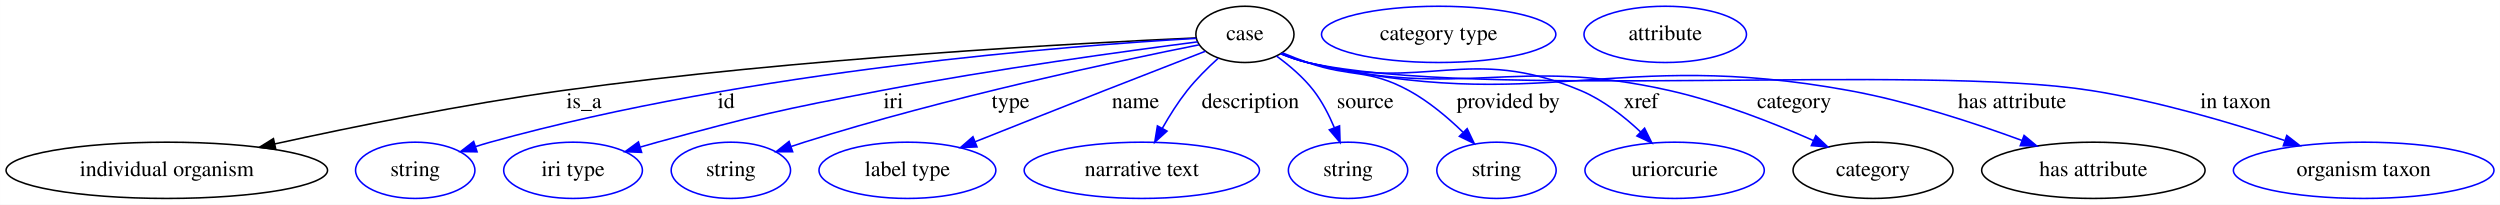
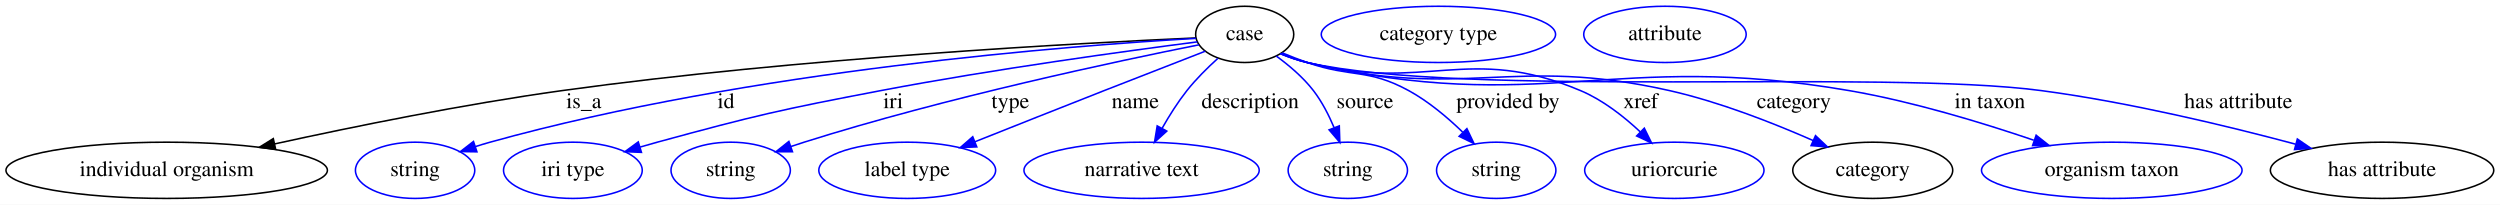
- <svg xmlns="http://www.w3.org/2000/svg" width="1600pt" height="131pt" viewBox="0.00 0.00 1599.88 131.00">
+ <svg xmlns="http://www.w3.org/2000/svg" width="1600pt" height="131pt" viewBox="0.00 0.00 1600.18 131.00">
  <g id="graph0" class="graph" transform="scale(1 1) rotate(0) translate(4 127)">
-     <polygon fill="white" stroke="transparent" points="-4,4 -4,-127 1595.88,-127 1595.88,4 -4,4" />
+     <polygon fill="white" stroke="transparent" points="-4,4 -4,-127 1596.18,-127 1596.18,4 -4,4" />
    <g id="node1" class="node">
      <ellipse fill="none" stroke="black" cx="792.69" cy="-105" rx="31.4" ry="18" />
      <text text-anchor="middle" x="792.69" y="-101.3" font-family="Times,serif" font-size="14.00">case</text>
    </g>
    <g id="node2" class="node">
      <ellipse fill="none" stroke="black" cx="102.69" cy="-18" rx="102.88" ry="18" />
      <text text-anchor="middle" x="102.69" y="-14.3" font-family="Times,serif" font-size="14.00">individual organism</text>
    </g>
    <g id="edge1" class="edge">
      <path fill="none" stroke="black" d="M761.56,-102.74C689.75,-99.56 507.04,-89.95 355.69,-69 293.01,-60.33 222.43,-45.99 171.77,-34.89" />
      <polygon fill="black" stroke="black" points="172.44,-31.45 161.92,-32.71 170.93,-38.29 172.44,-31.45" />
      <text text-anchor="middle" x="369.69" y="-57.8" font-family="Times,serif" font-size="14.00">is_a</text>
    </g>
    <g id="node3" class="node">
      <ellipse fill="none" stroke="blue" cx="261.69" cy="-18" rx="38.19" ry="18" />
      <text text-anchor="middle" x="261.69" y="-14.3" font-family="Times,serif" font-size="14.00">string</text>
    </g>
    <g id="edge2" class="edge">
      <path fill="none" stroke="blue" d="M761.6,-102.45C684.01,-97.99 476.12,-82.29 309.69,-36 306.58,-35.14 303.38,-34.17 300.19,-33.15" />
      <polygon fill="blue" stroke="blue" points="301.27,-29.83 290.68,-29.99 299.06,-36.47 301.27,-29.83" />
      <text text-anchor="middle" x="460.69" y="-57.8" font-family="Times,serif" font-size="14.00">id</text>
    </g>
    <g id="node4" class="node">
      <ellipse fill="none" stroke="blue" cx="362.69" cy="-18" rx="44.39" ry="18" />
      <text text-anchor="middle" x="362.69" y="-14.3" font-family="Times,serif" font-size="14.00">iri type</text>
    </g>
    <g id="edge3" class="edge">
      <path fill="none" stroke="blue" d="M762.4,-100.21C717.83,-94.47 632.02,-82.76 559.69,-69 495.61,-56.81 479.62,-53.14 416.69,-36 413.11,-35.03 409.42,-33.97 405.72,-32.88" />
      <polygon fill="blue" stroke="blue" points="406.57,-29.48 395.99,-29.93 404.54,-36.18 406.57,-29.48" />
      <text text-anchor="middle" x="567.69" y="-57.8" font-family="Times,serif" font-size="14.00">iri</text>
    </g>
    <g id="node5" class="node">
      <ellipse fill="none" stroke="blue" cx="463.69" cy="-18" rx="38.19" ry="18" />
      <text text-anchor="middle" x="463.69" y="-14.3" font-family="Times,serif" font-size="14.00">string</text>
    </g>
    <g id="edge4" class="edge">
      <path fill="none" stroke="blue" d="M763.51,-98.35C711.91,-88.05 601.46,-64.64 510.69,-36 507.94,-35.13 505.1,-34.2 502.26,-33.24" />
      <polygon fill="blue" stroke="blue" points="503.24,-29.87 492.65,-29.9 500.94,-36.49 503.24,-29.87" />
      <text text-anchor="middle" x="642.69" y="-57.8" font-family="Times,serif" font-size="14.00">type</text>
    </g>
    <g id="node6" class="node">
      <ellipse fill="none" stroke="blue" cx="576.69" cy="-18" rx="56.59" ry="18" />
      <text text-anchor="middle" x="576.69" y="-14.3" font-family="Times,serif" font-size="14.00">label type</text>
    </g>
    <g id="edge5" class="edge">
      <path fill="none" stroke="blue" d="M767.46,-94.24C749.4,-87.25 724.54,-77.58 702.69,-69 675.13,-58.17 644.23,-45.91 619.93,-36.24" />
      <polygon fill="blue" stroke="blue" points="621.21,-32.99 610.62,-32.54 618.62,-39.49 621.21,-32.99" />
      <text text-anchor="middle" x="722.69" y="-57.8" font-family="Times,serif" font-size="14.00">name</text>
    </g>
    <g id="node7" class="node">
      <ellipse fill="none" stroke="blue" cx="726.69" cy="-18" rx="75.29" ry="18" />
      <text text-anchor="middle" x="726.69" y="-14.3" font-family="Times,serif" font-size="14.00">narrative text</text>
    </g>
    <g id="edge6" class="edge">
      <path fill="none" stroke="blue" d="M775.46,-89.6C768.85,-83.61 761.51,-76.35 755.69,-69 749.87,-61.65 744.44,-53 739.88,-44.98" />
      <polygon fill="blue" stroke="blue" points="742.83,-43.08 734.97,-35.98 736.69,-46.43 742.83,-43.08" />
      <text text-anchor="middle" x="796.19" y="-57.8" font-family="Times,serif" font-size="14.00">description</text>
    </g>
    <g id="node8" class="node">
      <ellipse fill="none" stroke="blue" cx="858.69" cy="-18" rx="38.19" ry="18" />
      <text text-anchor="middle" x="858.69" y="-14.3" font-family="Times,serif" font-size="14.00">string</text>
    </g>
    <g id="edge7" class="edge">
      <path fill="none" stroke="blue" d="M812.91,-91.13C821.09,-85.16 830.14,-77.5 836.69,-69 842.12,-61.95 846.53,-53.35 849.93,-45.28" />
      <polygon fill="blue" stroke="blue" points="853.24,-46.44 853.59,-35.85 846.71,-43.91 853.24,-46.44" />
      <text text-anchor="middle" x="869.69" y="-57.8" font-family="Times,serif" font-size="14.00">source</text>
    </g>
    <g id="node9" class="node">
      <ellipse fill="none" stroke="blue" cx="953.69" cy="-18" rx="38.19" ry="18" />
      <text text-anchor="middle" x="953.69" y="-14.3" font-family="Times,serif" font-size="14.00">string</text>
    </g>
    <g id="edge8" class="edge">
      <path fill="none" stroke="blue" d="M816.6,-93.23C821.85,-91.04 827.42,-88.84 832.69,-87 860.99,-77.12 871.38,-83.36 897.69,-69 910.33,-62.1 922.49,-51.85 932.23,-42.42" />
      <polygon fill="blue" stroke="blue" points="934.92,-44.67 939.48,-35.11 929.95,-39.74 934.92,-44.67" />
      <text text-anchor="middle" x="961.19" y="-57.8" font-family="Times,serif" font-size="14.00">provided by</text>
    </g>
    <g id="node10" class="node">
      <ellipse fill="none" stroke="blue" cx="1067.69" cy="-18" rx="57.39" ry="18" />
      <text text-anchor="middle" x="1067.69" y="-14.3" font-family="Times,serif" font-size="14.00">uriorcurie</text>
    </g>
    <g id="edge9" class="edge">
      <path fill="none" stroke="blue" d="M815.97,-92.73C821.36,-90.51 827.14,-88.43 832.69,-87 908.41,-67.49 935.63,-99.35 1007.69,-69 1021.97,-62.99 1035.46,-52.38 1046.01,-42.48" />
      <polygon fill="blue" stroke="blue" points="1048.47,-44.97 1053.15,-35.47 1043.56,-39.98 1048.47,-44.97" />
      <text text-anchor="middle" x="1046.19" y="-57.8" font-family="Times,serif" font-size="14.00">xref</text>
    </g>
    <g id="node11" class="node">
      <ellipse fill="none" stroke="black" cx="1194.69" cy="-18" rx="51.19" ry="18" />
      <text text-anchor="middle" x="1194.69" y="-14.3" font-family="Times,serif" font-size="14.00">category</text>
    </g>
    <g id="edge10" class="edge">
      <path fill="none" stroke="blue" d="M815.95,-92.62C821.33,-90.41 827.12,-88.36 832.69,-87 933.16,-62.45 963.81,-91.8 1064.69,-69 1096.59,-61.79 1131.06,-48.25 1156.48,-37.07" />
      <polygon fill="blue" stroke="blue" points="1158.06,-40.2 1165.76,-32.92 1155.21,-33.81 1158.06,-40.2" />
      <text text-anchor="middle" x="1144.19" y="-57.8" font-family="Times,serif" font-size="14.00">category</text>
    </g>
    <g id="node13" class="node">
-       <ellipse fill="none" stroke="black" cx="1335.69" cy="-18" rx="71.49" ry="18" />
-       <text text-anchor="middle" x="1335.69" y="-14.3" font-family="Times,serif" font-size="14.00">has attribute</text>
+       <ellipse fill="none" stroke="blue" cx="1347.69" cy="-18" rx="83.39" ry="18" />
+       <text text-anchor="middle" x="1347.69" y="-14.3" font-family="Times,serif" font-size="14.00">organism taxon</text>
    </g>
    <g id="edge11" class="edge">
-       <path fill="none" stroke="blue" d="M815.5,-92.69C821,-90.42 826.96,-88.32 832.69,-87 983.16,-52.27 1027.78,-96.8 1179.69,-69 1217.68,-62.05 1259.27,-48.4 1289.94,-37.12" />
-       <polygon fill="blue" stroke="blue" points="1291.35,-40.33 1299.5,-33.55 1288.9,-33.77 1291.35,-40.33" />
-       <text text-anchor="middle" x="1283.69" y="-57.8" font-family="Times,serif" font-size="14.00">has attribute</text>
+       <path fill="none" stroke="blue" d="M815.5,-92.69C821,-90.42 826.96,-88.32 832.69,-87 983.16,-52.27 1027.5,-95.21 1179.69,-69 1220.19,-62.03 1264.7,-48.5 1297.73,-37.27" />
+       <polygon fill="blue" stroke="blue" points="1299.28,-40.44 1307.6,-33.87 1297,-33.82 1299.28,-40.44" />
+       <text text-anchor="middle" x="1269.69" y="-57.8" font-family="Times,serif" font-size="14.00">in taxon</text>
    </g>
-     <g id="node15" class="node">
-       <ellipse fill="none" stroke="blue" cx="1508.69" cy="-18" rx="83.39" ry="18" />
-       <text text-anchor="middle" x="1508.69" y="-14.3" font-family="Times,serif" font-size="14.00">organism taxon</text>
+     <g id="node14" class="node">
+       <ellipse fill="none" stroke="black" cx="1520.69" cy="-18" rx="71.49" ry="18" />
+       <text text-anchor="middle" x="1520.69" y="-14.3" font-family="Times,serif" font-size="14.00">has attribute</text>
    </g>
    <g id="edge12" class="edge">
-       <path fill="none" stroke="blue" d="M815.48,-92.63C820.99,-90.36 826.95,-88.28 832.69,-87 941.66,-62.76 1224.45,-86.54 1334.69,-69 1377.07,-62.26 1423.73,-48.48 1458.06,-37.1" />
-       <polygon fill="blue" stroke="blue" points="1459.49,-40.31 1467.85,-33.81 1457.25,-33.68 1459.49,-40.31" />
-       <text text-anchor="middle" x="1426.69" y="-57.8" font-family="Times,serif" font-size="14.00">in taxon</text>
+       <path fill="none" stroke="blue" d="M815.48,-92.64C820.99,-90.36 826.95,-88.28 832.69,-87 934.69,-64.18 1199.08,-82.74 1302.69,-69 1358.76,-61.56 1421.59,-46.4 1465.35,-34.72" />
+       <polygon fill="blue" stroke="blue" points="1466.47,-38.04 1475.21,-32.05 1464.65,-31.28 1466.47,-38.04" />
+       <text text-anchor="middle" x="1428.69" y="-57.8" font-family="Times,serif" font-size="14.00">has attribute</text>
    </g>
    <g id="node12" class="node">
      <ellipse fill="none" stroke="blue" cx="916.69" cy="-105" rx="74.99" ry="18" />
      <text text-anchor="middle" x="916.69" y="-101.3" font-family="Times,serif" font-size="14.00">category type</text>
    </g>
-     <g id="node14" class="node">
+     <g id="node15" class="node">
      <ellipse fill="none" stroke="blue" cx="1061.69" cy="-105" rx="51.99" ry="18" />
      <text text-anchor="middle" x="1061.69" y="-101.3" font-family="Times,serif" font-size="14.00">attribute</text>
    </g>
  </g>
</svg>
